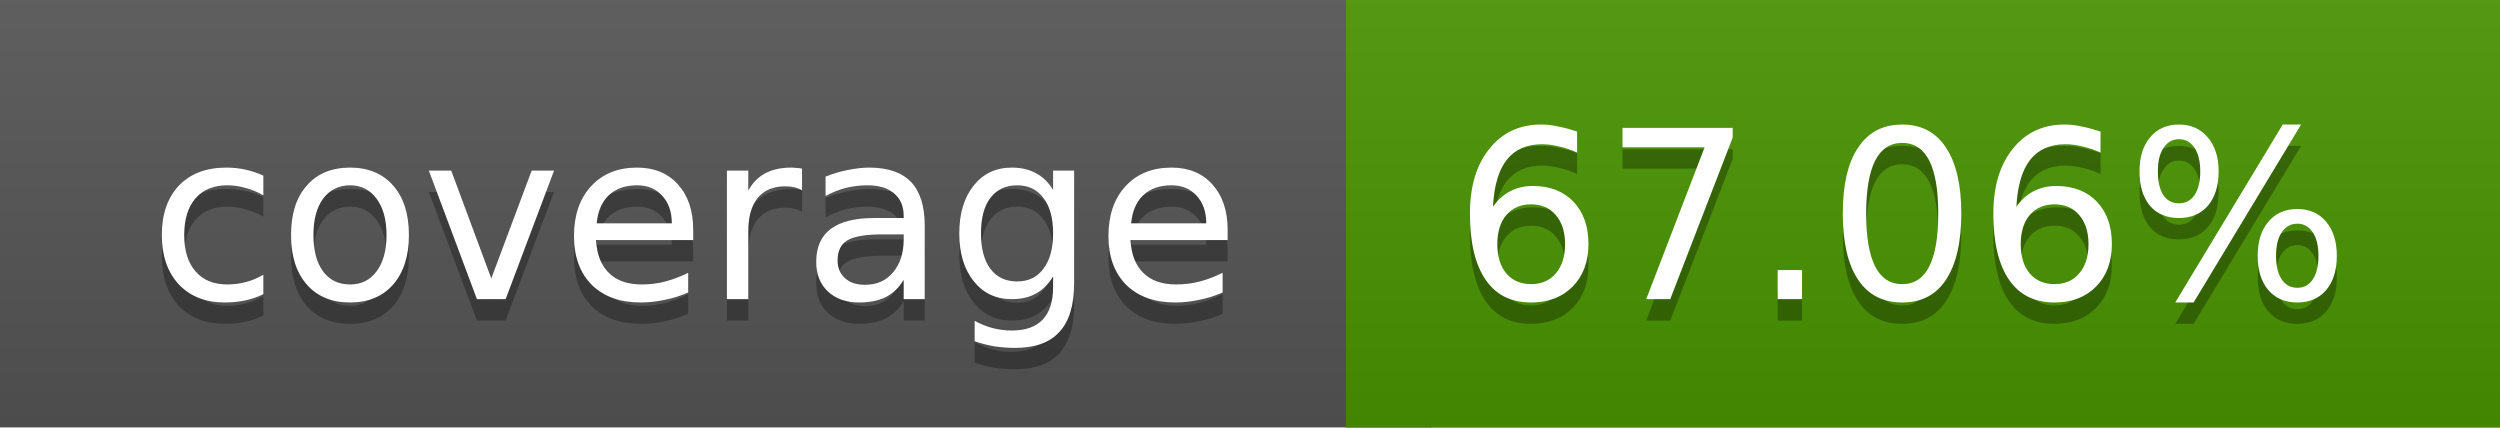
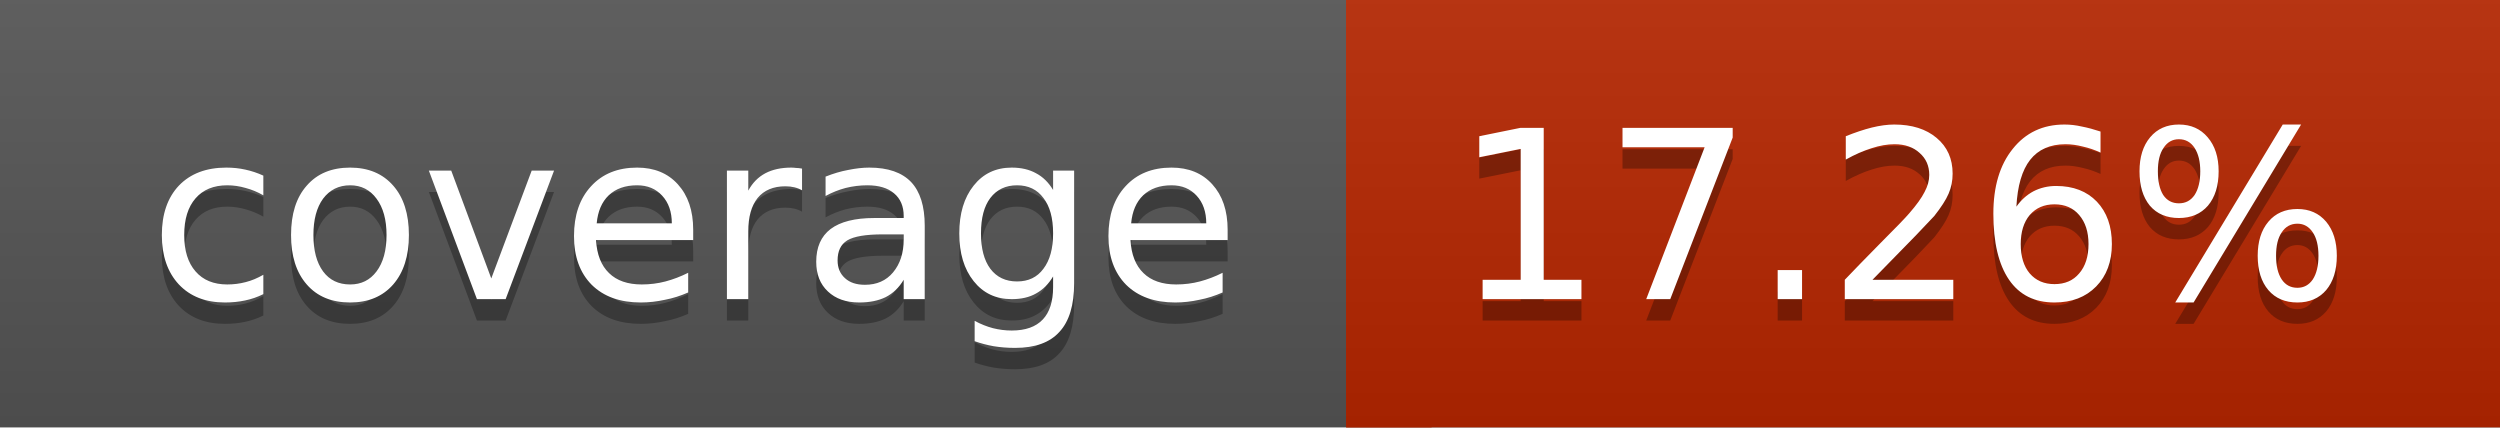
<svg xmlns="http://www.w3.org/2000/svg" width="117" height="20">
  <linearGradient id="a" x2="0" y2="100%">
    <stop offset="0" stop-color="#bbb" stop-opacity=".1" />
    <stop offset="1" stop-opacity=".1" />
  </linearGradient>
  <rect rx="0" width="117" height="20" fill="#555" />
-   <rect rx="0" x="63" width="54" height="20" fill="#499400" />
-   <path fill="#499400" d="M63 0h4v20h-4z" />
+   <rect rx="0" x="63" width="54" height="20" fill="#b72600" />
+   <path fill="#b72600" d="M63 0h4v20h-4z" />
  <rect rx="0" width="117" height="20" fill="url(#a)" />
  <g fill="#fff" text-anchor="middle" font-family="DejaVu Sans,Verdana,Geneva,sans-serif" font-size="11">
    <text x="32.5" y="15" fill="#010101" fill-opacity=".3">coverage</text>
    <text x="32.5" y="14">coverage</text>
-     <text x="89" y="15" fill="#010101" fill-opacity=".3">67.06%</text>
-     <text x="89" y="14">67.06%</text>
+     <text x="89" y="15" fill="#010101" fill-opacity=".3">17.26%</text>
+     <text x="89" y="14">17.26%</text>
  </g>
</svg>
